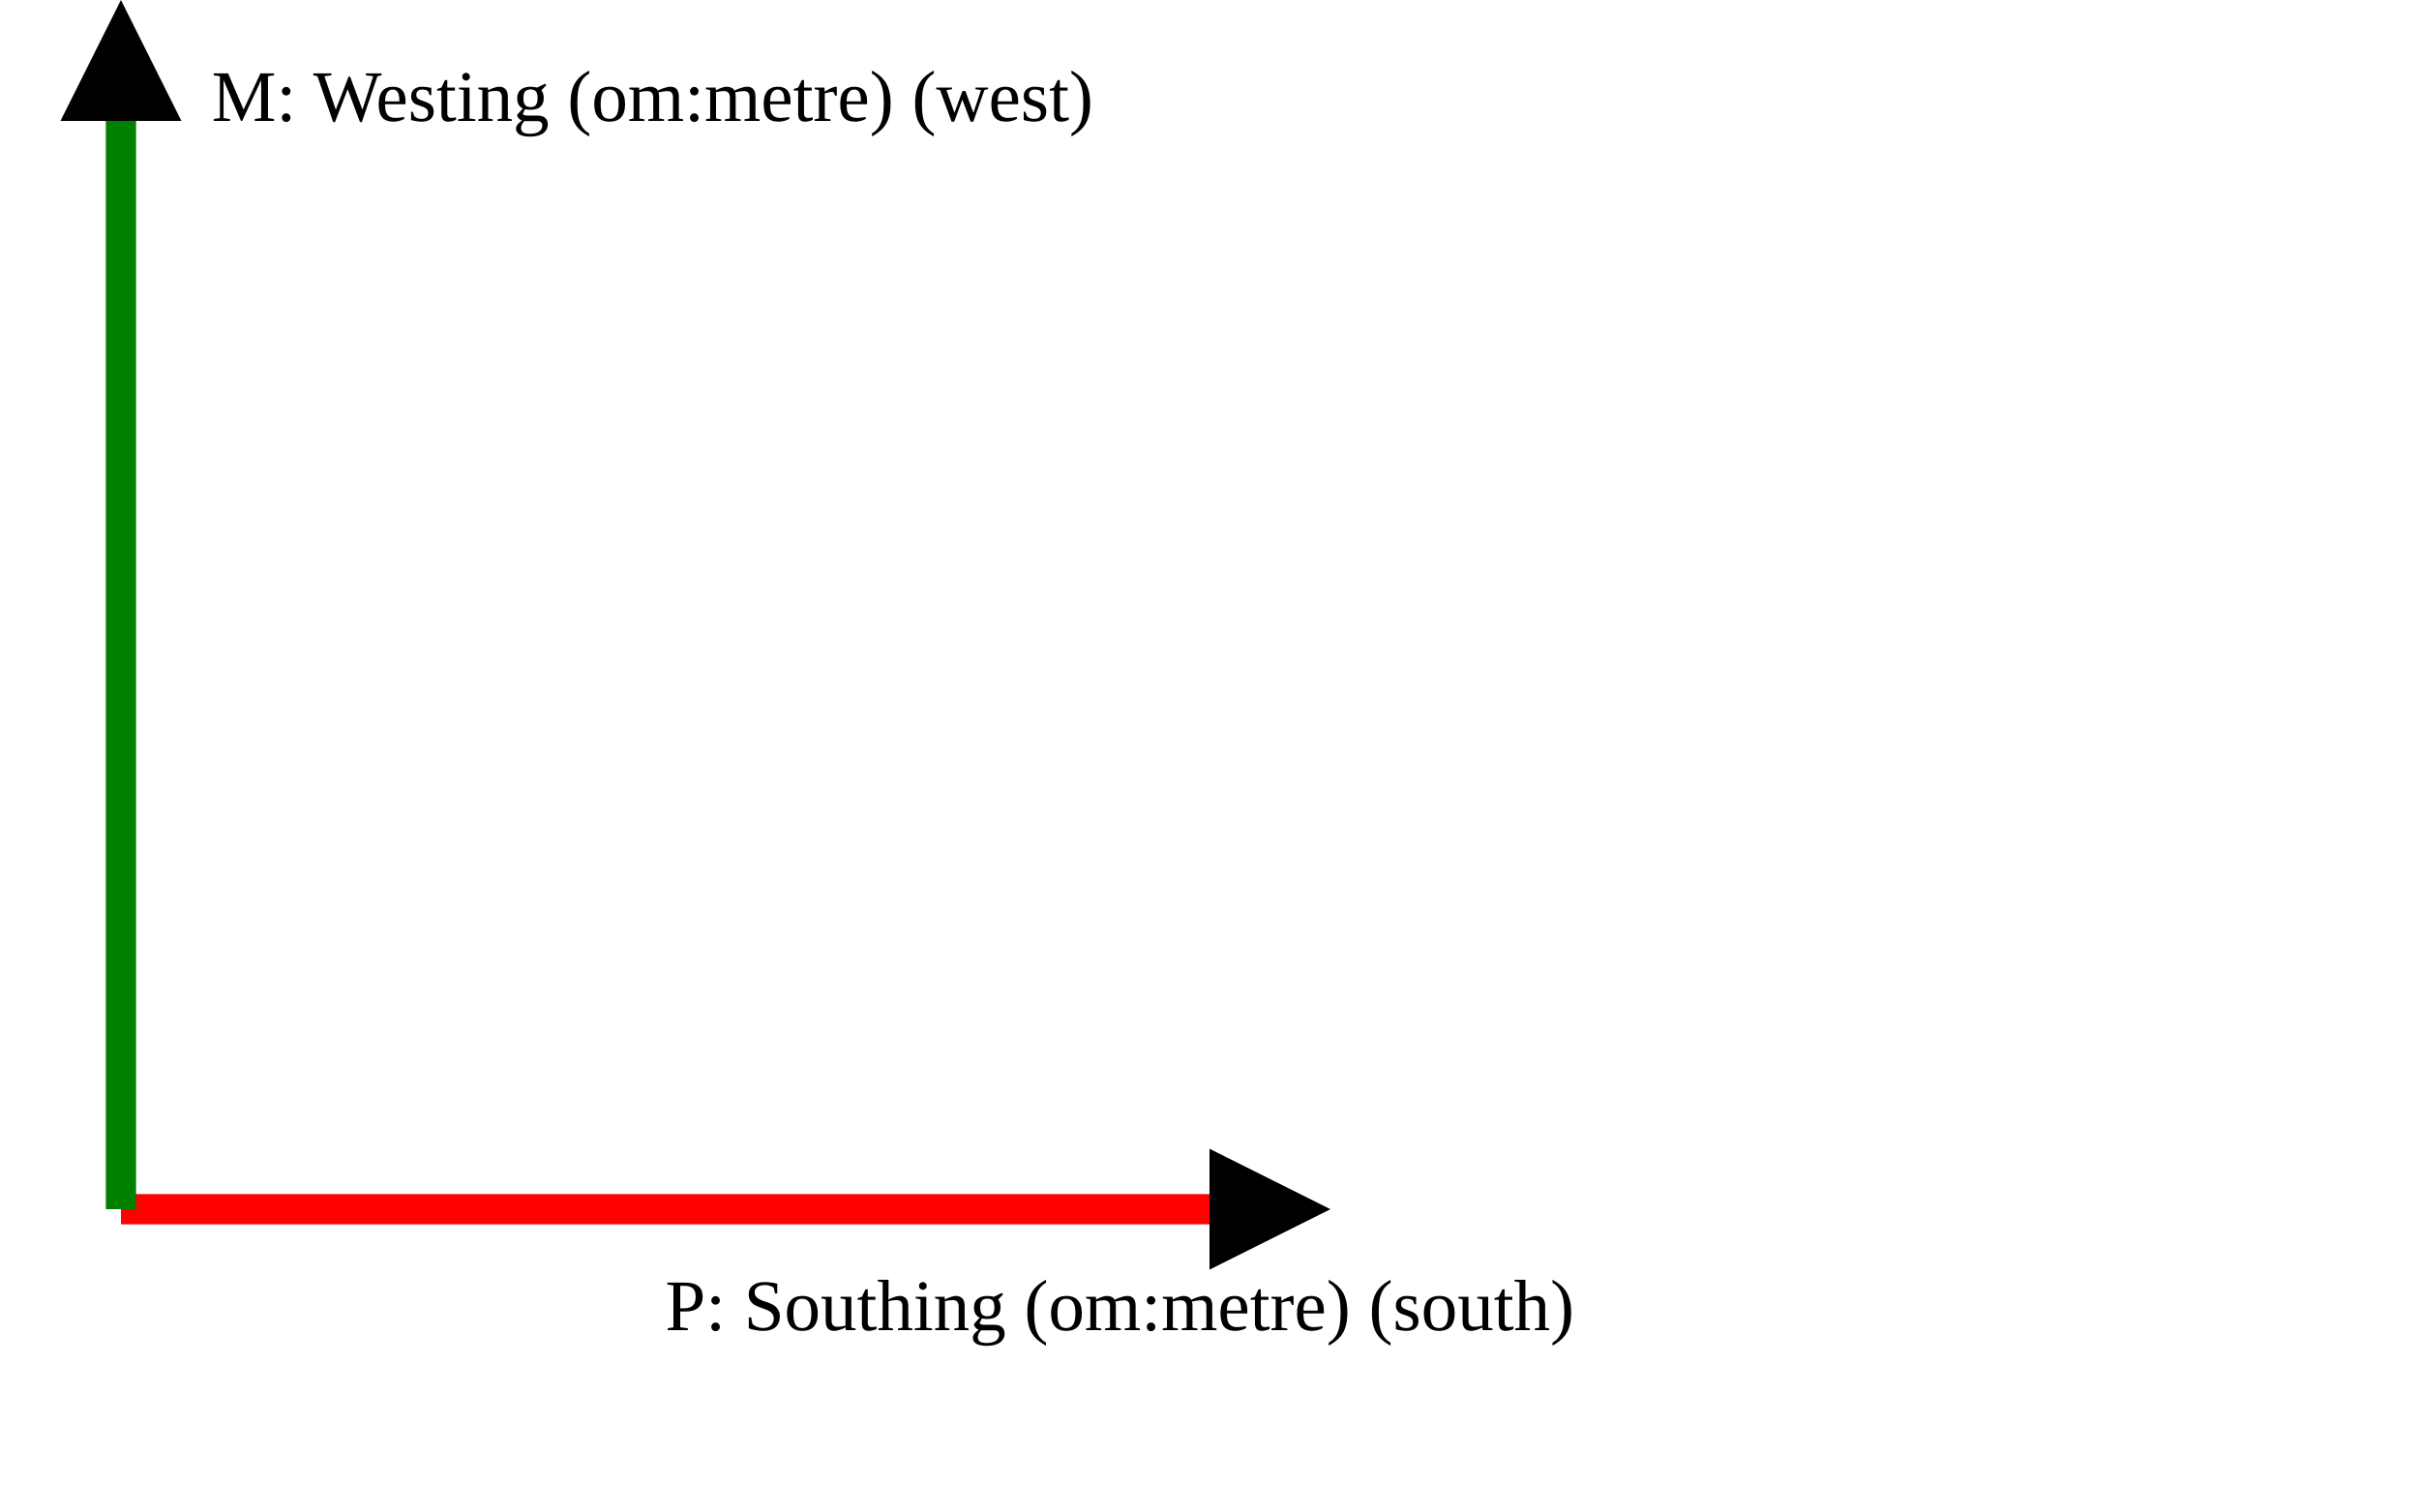
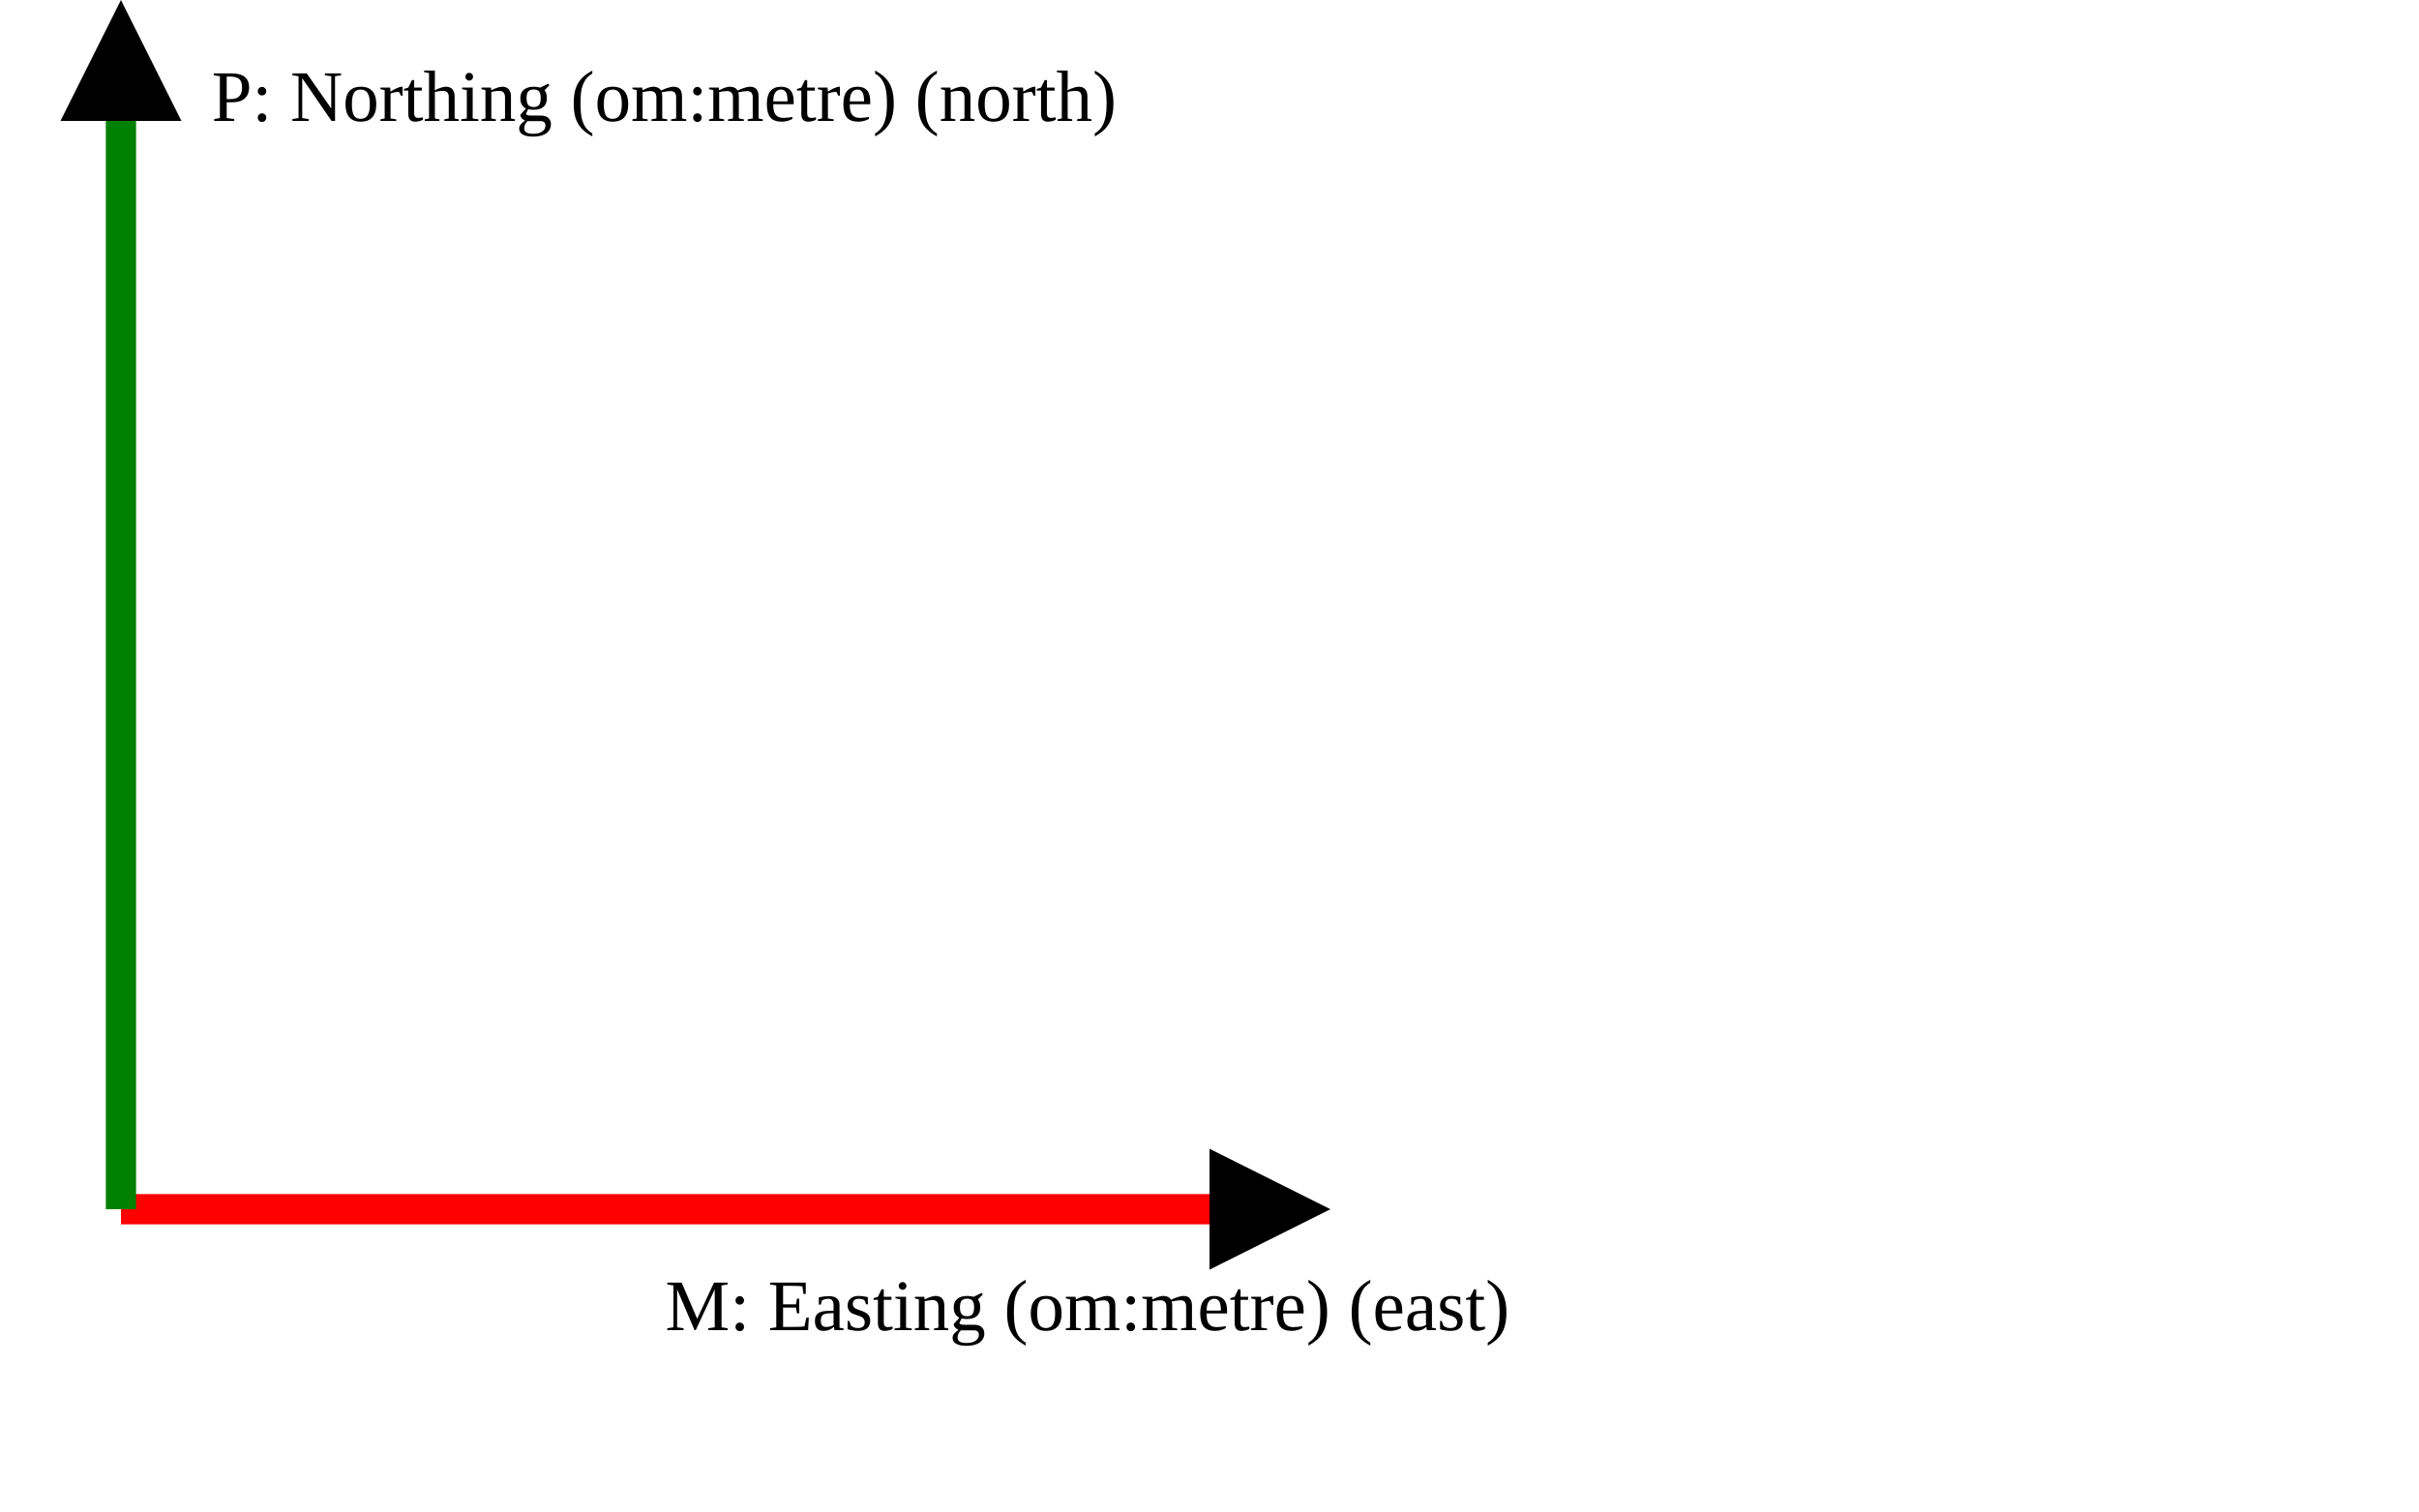
<svg xmlns="http://www.w3.org/2000/svg" version="1.1" width="400" height="250" viewbox="0 0 375 220">
  <defs>
    <marker id="arrowhead" markerWidth="10" markerHeight="7" refX="0" refY="2" orient="auto">
      <polygon points="0 0, 4 2, 0 4" />
    </marker>
  </defs>
  <line x1="20" y1="200" x2="200" y2="200" stroke="red" stroke-width="5" marker-end="url(#arrowhead)" />
-   <text x="110" y="220" class="small">P: Southing (om:metre) (south)</text>
+   <text x="110" y="220" class="small">M: Easting (om:metre) (east)</text>
  <line x1="20" y1="200" x2="20" y2="20" stroke="green" stroke-width="5" marker-end="url(#arrowhead)" />
-   <text x="35" y="20" class="small">M: Westing (om:metre) (west)</text>
+   <text x="35" y="20" class="small">P: Northing (om:metre) (north)</text>
</svg>
